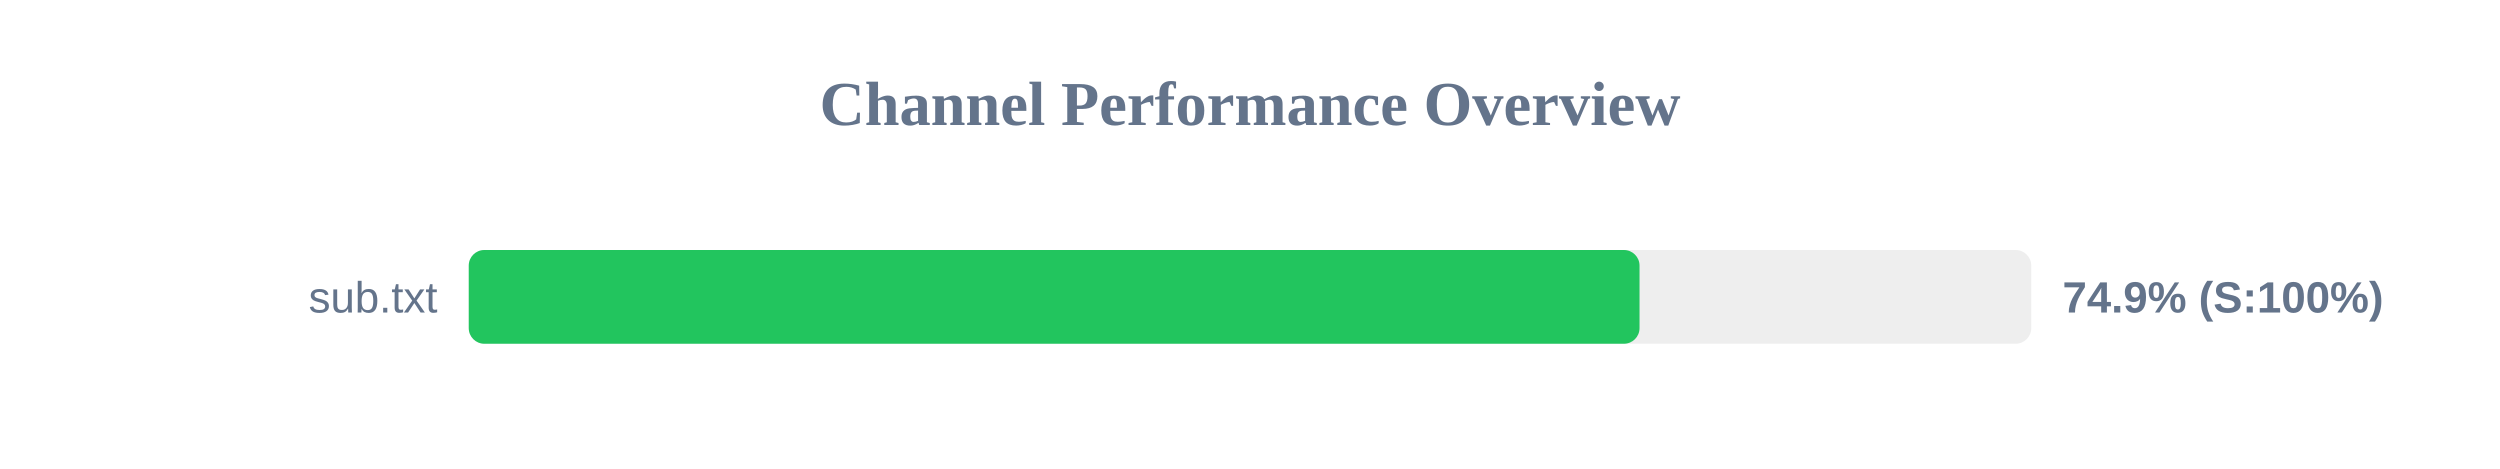
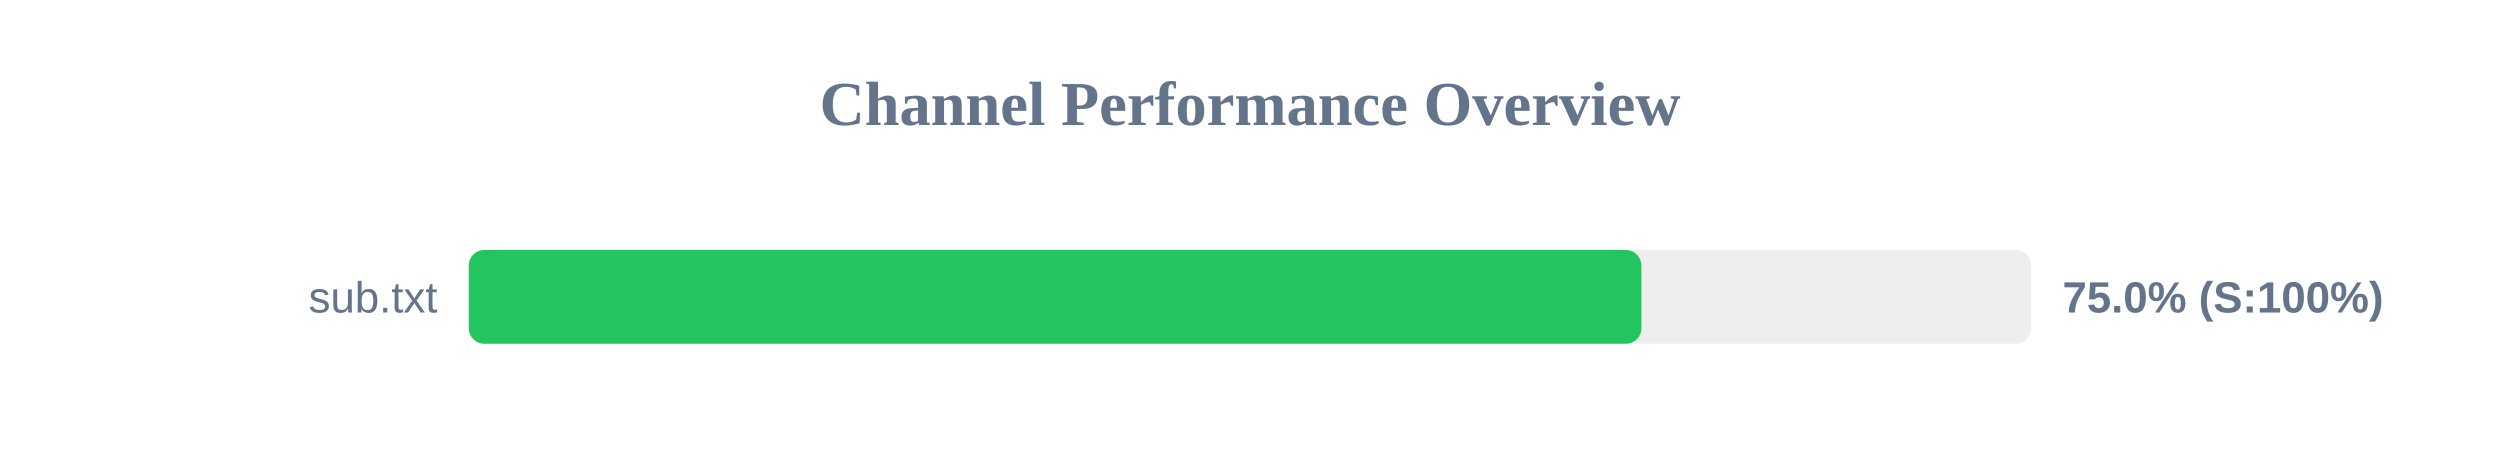
<svg xmlns="http://www.w3.org/2000/svg" width="800" height="150" version="1.1">
  <style>
        .row { font: 14px Arial; fill: #64748b; }
        .score { font: bold 14px Arial; fill: #64748b; }
    </style>
  <text x="400" y="40" text-anchor="middle" font-size="20px" font-weight="bold" fill="#64748b">Channel Performance Overview</text>
  <rect x="150" y="80" width="500" height="30" fill="#eee" rx="5" />
-   <rect x="150" y="80" width="374.65" height="30" fill="#22c55e" rx="5" />
+   <rect x="150" y="80" width="375.25" height="30" fill="#22c55e" rx="5" />
  <text x="140" y="100" text-anchor="end" class="row">sub.txt</text>
-   <text x="660" y="100" text-anchor="start" class="score">74.9% (S:100%)</text>
+   <text x="660" y="100" text-anchor="start" class="score">75.0% (S:100%)</text>
</svg>
